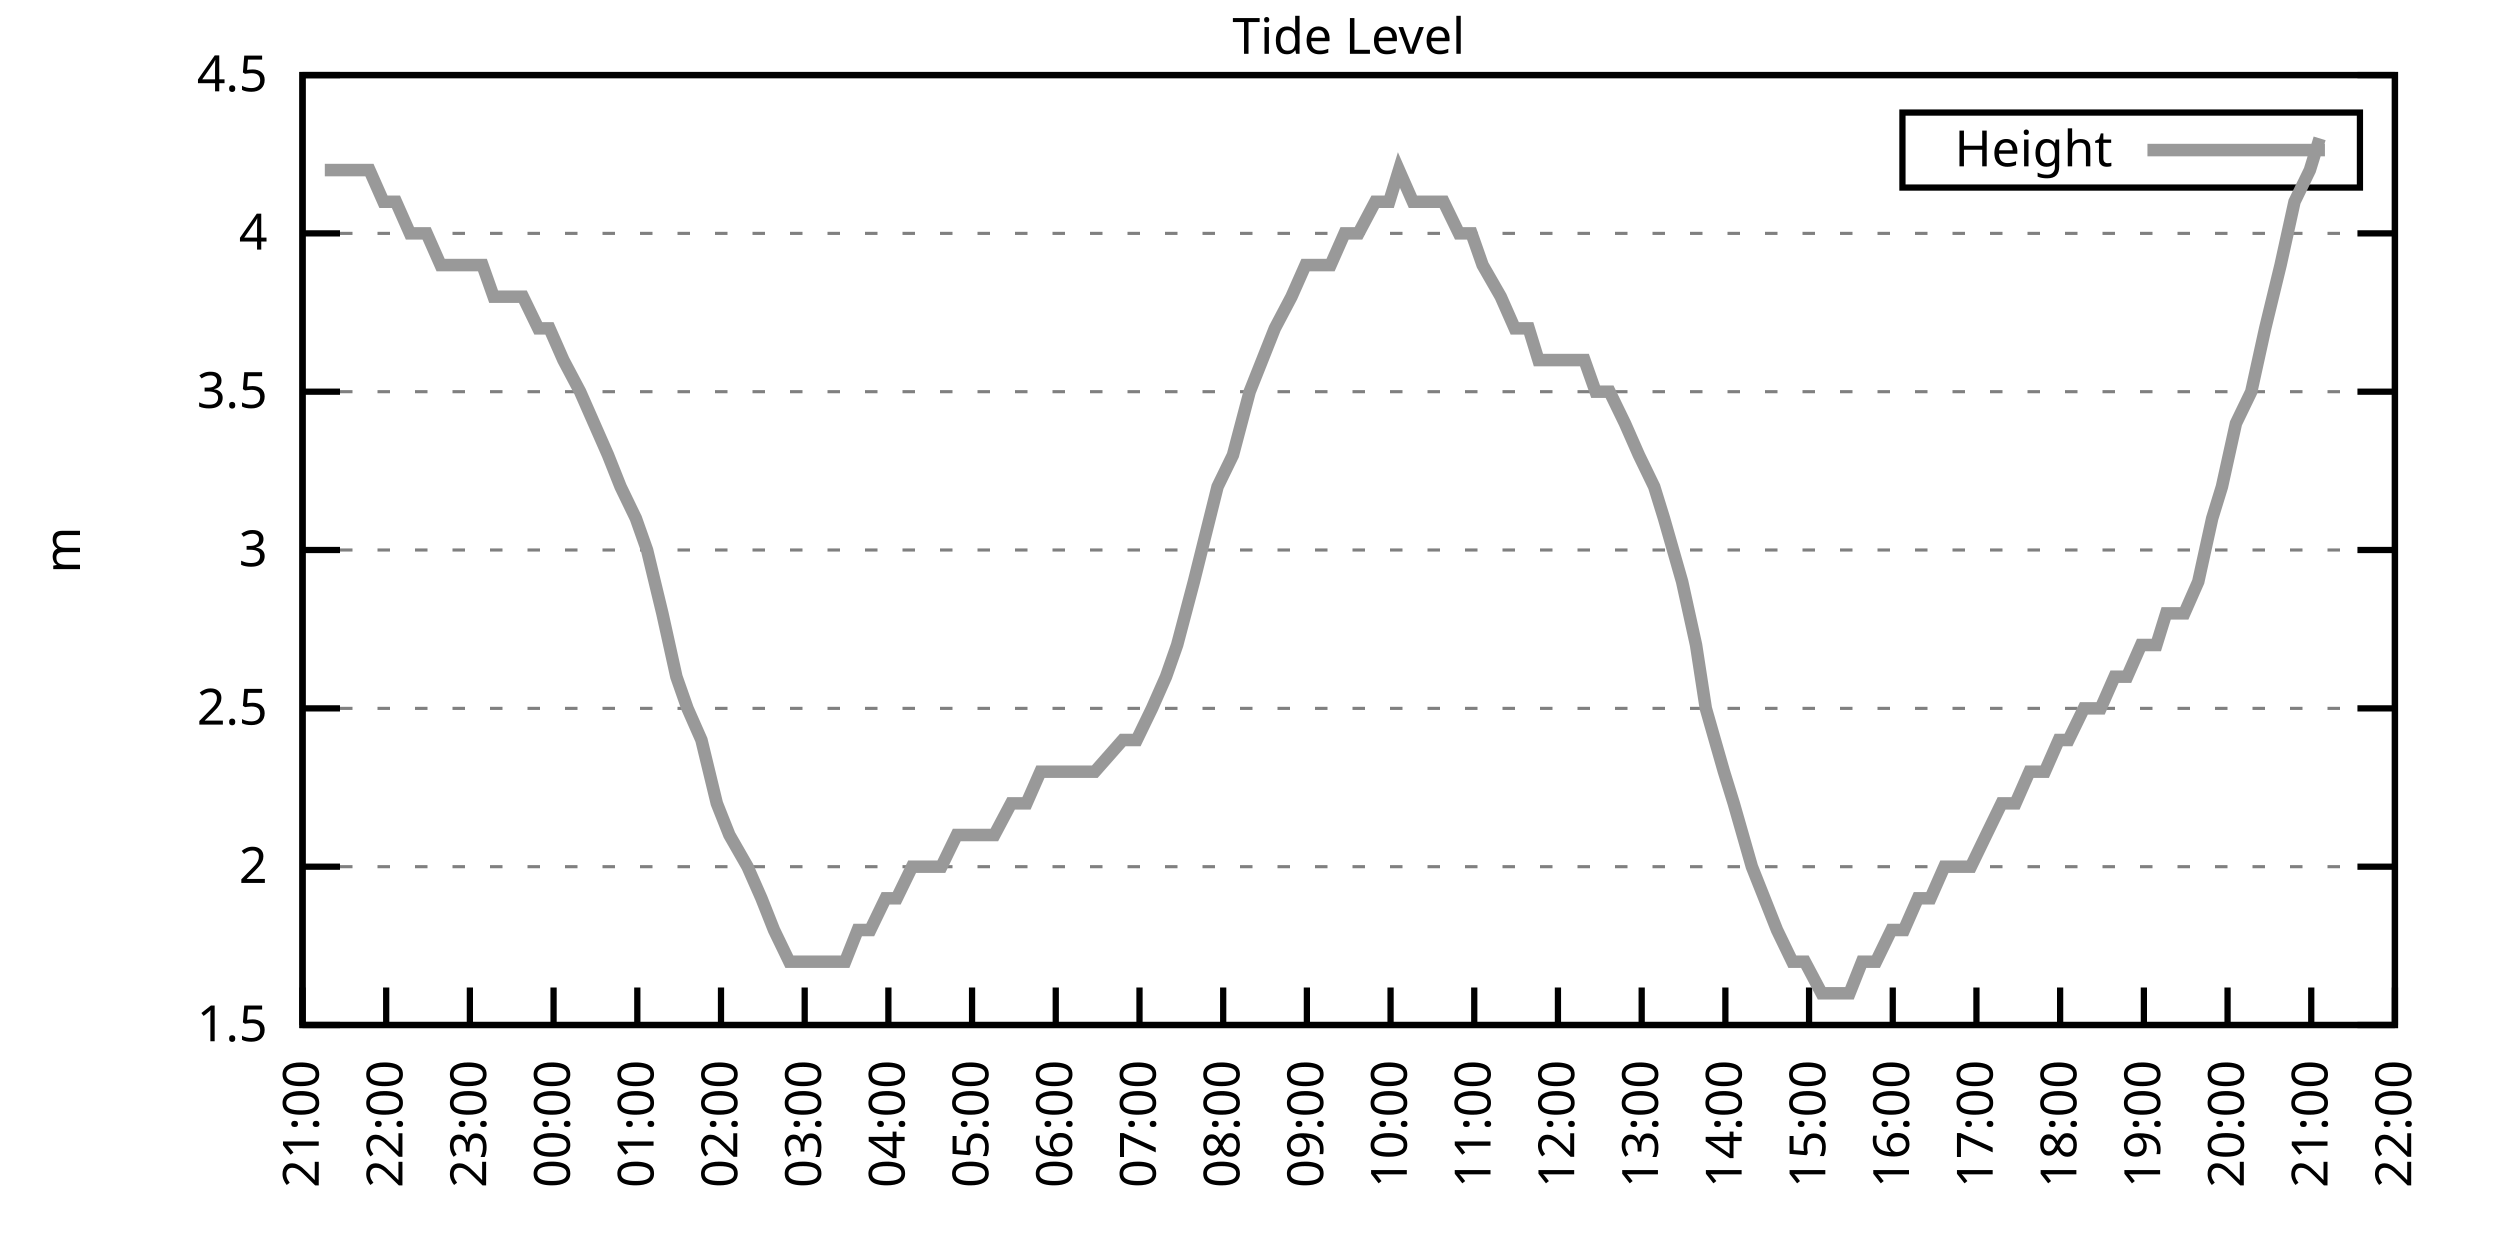
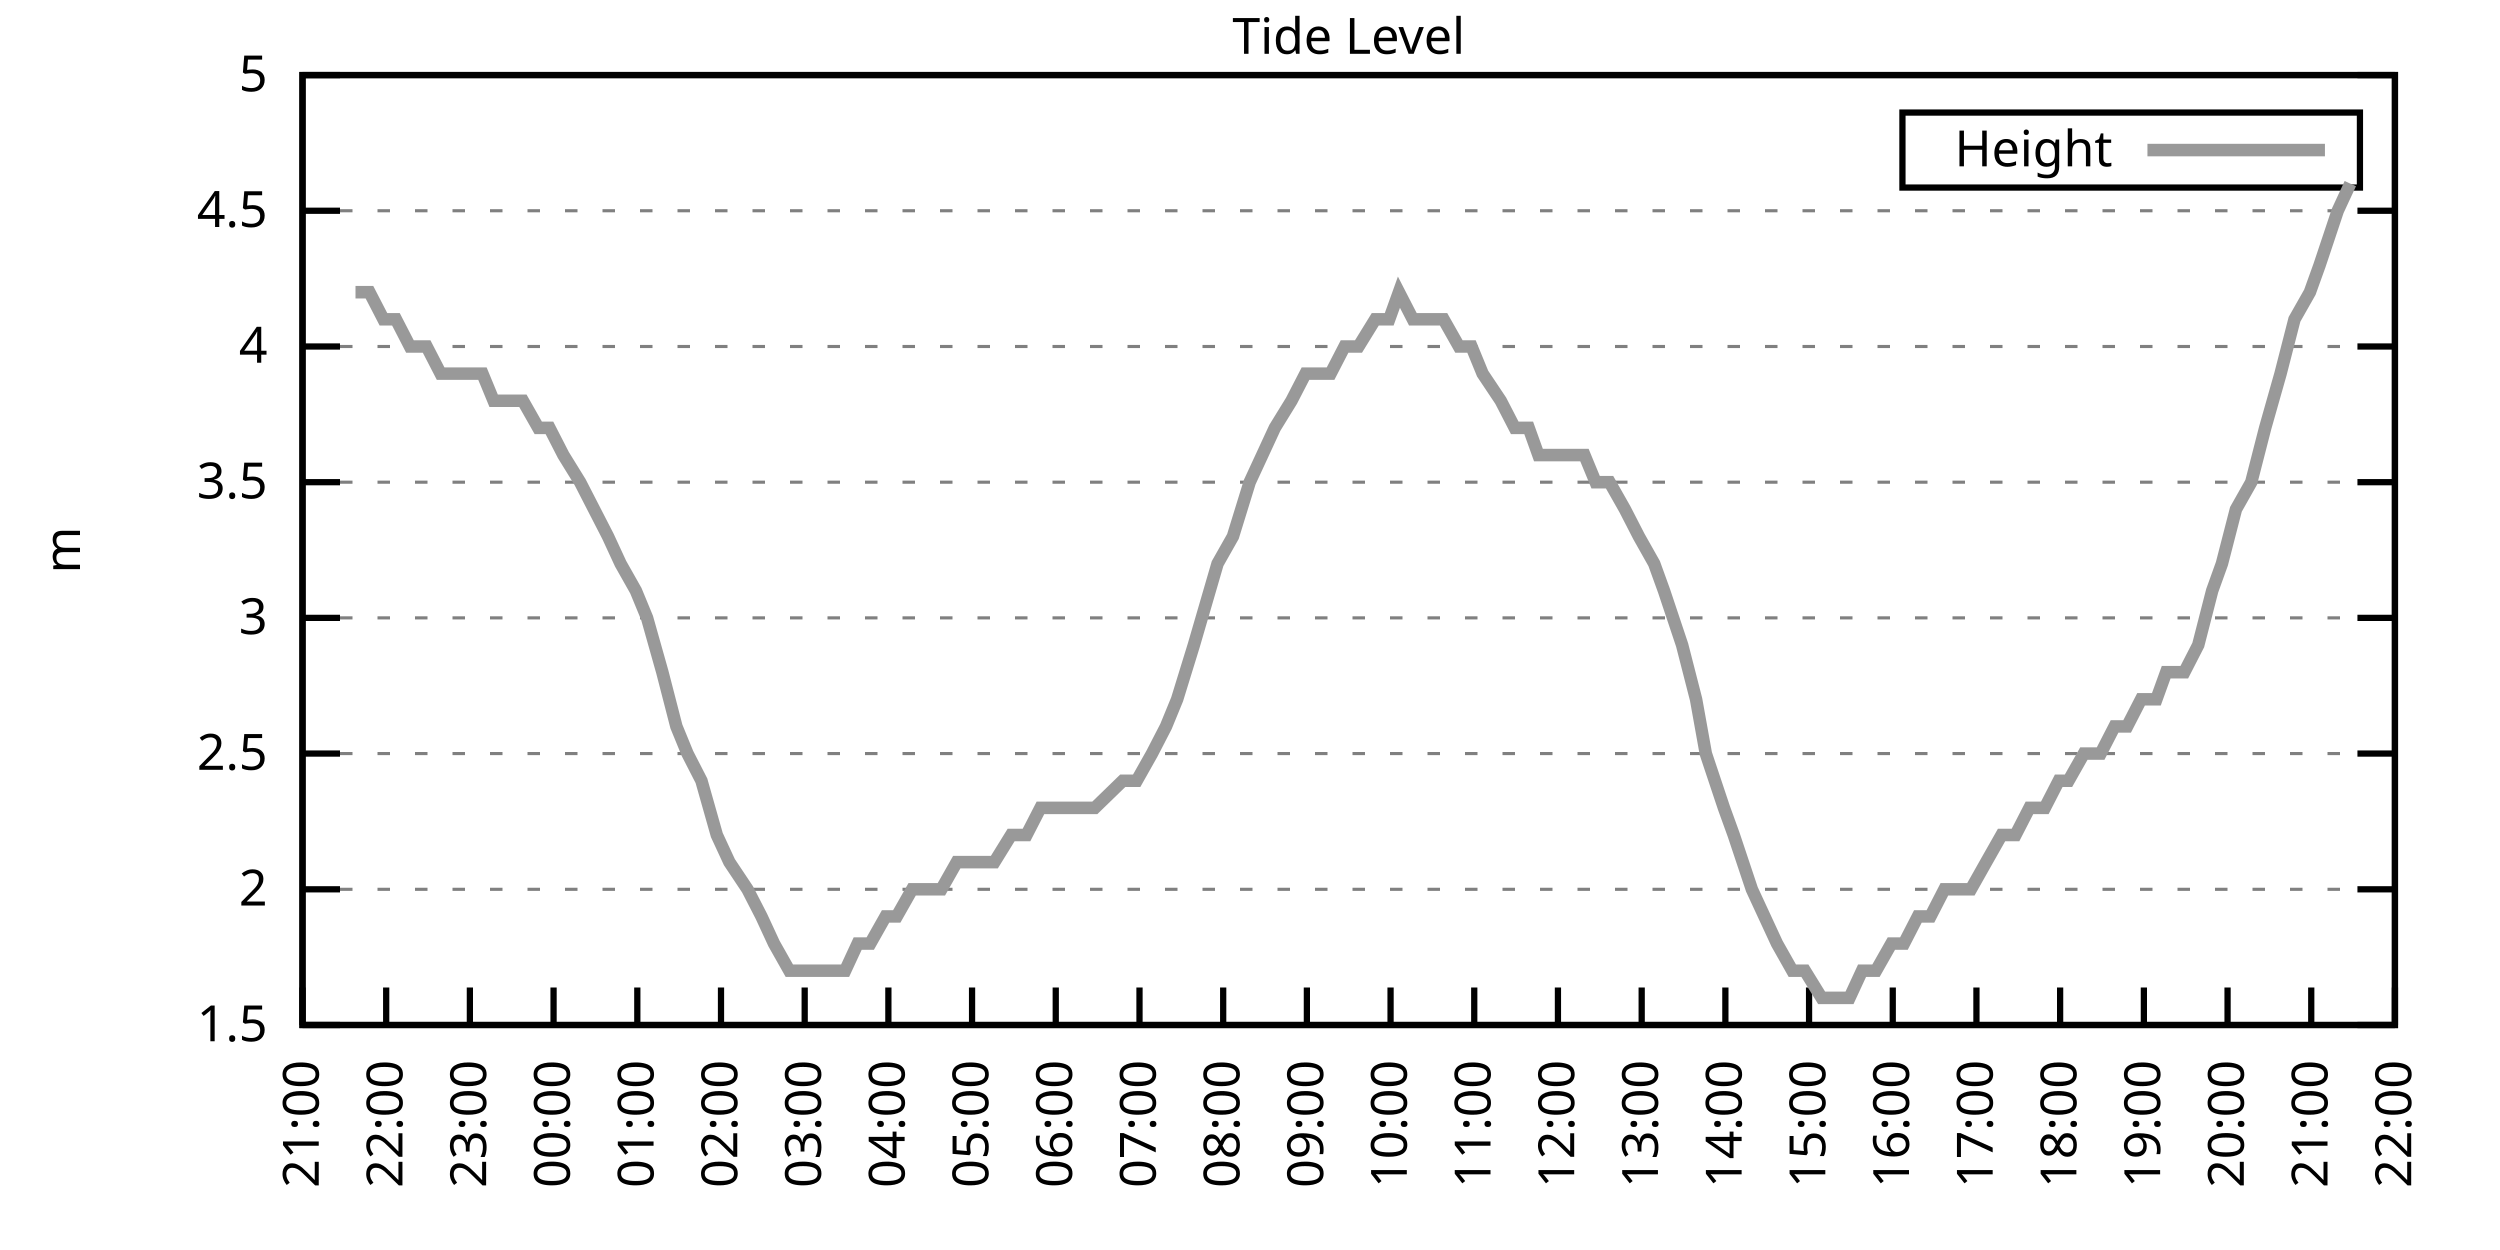
<svg xmlns="http://www.w3.org/2000/svg" xmlns:xlink="http://www.w3.org/1999/xlink" width="400" height="200" viewBox="0 0 400 200">
  <g id="gnuplot_canvas">
    <rect x="0" y="0" width="400" height="200" fill="none" />
    <defs>
      <circle id="gpDot" r="0.5" stroke-width="0.5" stroke="currentColor" />
      <path id="gpPt0" stroke-width="0.333" stroke="currentColor" d="M-1,0 h2 M0,-1 v2" />
      <path id="gpPt1" stroke-width="0.333" stroke="currentColor" d="M-1,-1 L1,1 M1,-1 L-1,1" />
      <path id="gpPt2" stroke-width="0.333" stroke="currentColor" d="M-1,0 L1,0 M0,-1 L0,1 M-1,-1 L1,1 M-1,1 L1,-1" />
      <rect id="gpPt3" stroke-width="0.333" stroke="currentColor" x="-1" y="-1" width="2" height="2" />
      <rect id="gpPt4" stroke-width="0.333" stroke="currentColor" fill="currentColor" x="-1" y="-1" width="2" height="2" />
      <circle id="gpPt5" stroke-width="0.333" stroke="currentColor" cx="0" cy="0" r="1" />
      <use xlink:href="#gpPt5" id="gpPt6" fill="currentColor" stroke="none" />
      <path id="gpPt7" stroke-width="0.333" stroke="currentColor" d="M0,-1.33 L-1.33,0.67 L1.33,0.67 z" />
      <use xlink:href="#gpPt7" id="gpPt8" fill="currentColor" stroke="none" />
      <use xlink:href="#gpPt7" id="gpPt9" stroke="currentColor" transform="rotate(180)" />
      <use xlink:href="#gpPt9" id="gpPt10" fill="currentColor" stroke="none" />
      <use xlink:href="#gpPt3" id="gpPt11" stroke="currentColor" transform="rotate(45)" />
      <use xlink:href="#gpPt11" id="gpPt12" fill="currentColor" stroke="none" />
      <path id="gpPt13" stroke-width="0.333" stroke="currentColor" d="M0,1.330 L1.265,0.411 L0.782,-1.067 L-0.782,-1.076 L-1.265,0.411 z" />
      <use xlink:href="#gpPt13" id="gpPt14" fill="currentColor" stroke="none" />
      <filter id="textbox" filterUnits="objectBoundingBox" x="0" y="0" height="1" width="1">
        <feFlood flood-color="white" flood-opacity="1" result="bgnd" />
        <feComposite in="SourceGraphic" in2="bgnd" operator="atop" />
      </filter>
      <filter id="greybox" filterUnits="objectBoundingBox" x="0" y="0" height="1" width="1">
        <feFlood flood-color="lightgrey" flood-opacity="1" result="grey" />
        <feComposite in="SourceGraphic" in2="grey" operator="atop" />
      </filter>
    </defs>
    <g fill="none" color="white" stroke="currentColor" stroke-width="1.00" stroke-linecap="butt" stroke-linejoin="miter">
</g>
    <g fill="none" color="black" stroke="currentColor" stroke-width="1.00" stroke-linecap="butt" stroke-linejoin="miter">
      <g stroke="none" shape-rendering="crispEdges">
        <polygon fill="rgb(255, 255, 255)" points="48.40,164.00 383.18,164.00 383.18,12.02 48.40,12.02 " />
      </g>
    </g>
    <g fill="none" color="black" stroke="currentColor" stroke-width="1.00" stroke-linecap="butt" stroke-linejoin="miter">
</g>
    <g fill="none" color="black" stroke="black" stroke-width="0.50" stroke-linecap="butt" stroke-linejoin="miter">
</g>
    <g fill="none" color="gray" stroke="currentColor" stroke-width="0.50" stroke-linecap="butt" stroke-linejoin="miter">
      <path stroke="gray" stroke-dasharray="2,4" class="gridline" d="M48.40,164.00 L383.19,164.00  " />
    </g>
    <g fill="none" color="gray" stroke="gray" stroke-width="1.00" stroke-linecap="butt" stroke-linejoin="miter">
</g>
    <g fill="none" color="black" stroke="currentColor" stroke-width="1.00" stroke-linecap="butt" stroke-linejoin="miter">
      <path stroke="black" d="M48.40,164.00 L54.40,164.00 M383.19,164.00 L377.19,164.00  " />
      <g transform="translate(42.80,166.60)" stroke="none" fill="black" font-family="Sans" font-size="8.00" text-anchor="end">
        <text>
          <tspan font-family="Sans"> 1.5</tspan>
        </text>
      </g>
    </g>
    <g fill="none" color="black" stroke="currentColor" stroke-width="1.00" stroke-linecap="butt" stroke-linejoin="miter">
</g>
    <g fill="none" color="black" stroke="black" stroke-width="0.50" stroke-linecap="butt" stroke-linejoin="miter">
</g>
    <g fill="none" color="gray" stroke="currentColor" stroke-width="0.50" stroke-linecap="butt" stroke-linejoin="miter">
-       <path stroke="gray" stroke-dasharray="2,4" class="gridline" d="M48.40,138.67 L383.19,138.67  " />
-     </g>
-     <g fill="none" color="gray" stroke="gray" stroke-width="1.00" stroke-linecap="butt" stroke-linejoin="miter">
- </g>
-     <g fill="none" color="black" stroke="currentColor" stroke-width="1.00" stroke-linecap="butt" stroke-linejoin="miter">
-       <path stroke="black" d="M48.40,138.67 L54.40,138.67 M383.19,138.67 L377.19,138.67  " />
-       <g transform="translate(42.80,141.27)" stroke="none" fill="black" font-family="Sans" font-size="8.00" text-anchor="end">
+       <path stroke="gray" stroke-dasharray="2,4" class="gridline" d="M48.40,142.29 L383.19,142.29  " />
+     </g>
+     <g fill="none" color="gray" stroke="gray" stroke-width="1.00" stroke-linecap="butt" stroke-linejoin="miter">
+ </g>
+     <g fill="none" color="black" stroke="currentColor" stroke-width="1.00" stroke-linecap="butt" stroke-linejoin="miter">
+       <path stroke="black" d="M48.40,142.29 L54.40,142.29 M383.19,142.29 L377.19,142.29  " />
+       <g transform="translate(42.80,144.89)" stroke="none" fill="black" font-family="Sans" font-size="8.00" text-anchor="end">
        <text>
          <tspan font-family="Sans"> 2</tspan>
        </text>
      </g>
    </g>
    <g fill="none" color="black" stroke="currentColor" stroke-width="1.00" stroke-linecap="butt" stroke-linejoin="miter">
</g>
    <g fill="none" color="black" stroke="black" stroke-width="0.50" stroke-linecap="butt" stroke-linejoin="miter">
</g>
    <g fill="none" color="gray" stroke="currentColor" stroke-width="0.50" stroke-linecap="butt" stroke-linejoin="miter">
-       <path stroke="gray" stroke-dasharray="2,4" class="gridline" d="M48.40,113.34 L383.19,113.34  " />
-     </g>
-     <g fill="none" color="gray" stroke="gray" stroke-width="1.00" stroke-linecap="butt" stroke-linejoin="miter">
- </g>
-     <g fill="none" color="black" stroke="currentColor" stroke-width="1.00" stroke-linecap="butt" stroke-linejoin="miter">
-       <path stroke="black" d="M48.40,113.34 L54.40,113.34 M383.19,113.34 L377.19,113.34  " />
-       <g transform="translate(42.80,115.94)" stroke="none" fill="black" font-family="Sans" font-size="8.00" text-anchor="end">
+       <path stroke="gray" stroke-dasharray="2,4" class="gridline" d="M48.40,120.57 L383.19,120.57  " />
+     </g>
+     <g fill="none" color="gray" stroke="gray" stroke-width="1.00" stroke-linecap="butt" stroke-linejoin="miter">
+ </g>
+     <g fill="none" color="black" stroke="currentColor" stroke-width="1.00" stroke-linecap="butt" stroke-linejoin="miter">
+       <path stroke="black" d="M48.40,120.57 L54.40,120.57 M383.19,120.57 L377.19,120.57  " />
+       <g transform="translate(42.80,123.17)" stroke="none" fill="black" font-family="Sans" font-size="8.00" text-anchor="end">
        <text>
          <tspan font-family="Sans"> 2.5</tspan>
        </text>
      </g>
    </g>
    <g fill="none" color="black" stroke="currentColor" stroke-width="1.00" stroke-linecap="butt" stroke-linejoin="miter">
</g>
    <g fill="none" color="black" stroke="black" stroke-width="0.50" stroke-linecap="butt" stroke-linejoin="miter">
</g>
    <g fill="none" color="gray" stroke="currentColor" stroke-width="0.50" stroke-linecap="butt" stroke-linejoin="miter">
-       <path stroke="gray" stroke-dasharray="2,4" class="gridline" d="M48.40,88.00 L383.19,88.00  " />
-     </g>
-     <g fill="none" color="gray" stroke="gray" stroke-width="1.00" stroke-linecap="butt" stroke-linejoin="miter">
- </g>
-     <g fill="none" color="black" stroke="currentColor" stroke-width="1.00" stroke-linecap="butt" stroke-linejoin="miter">
-       <path stroke="black" d="M48.40,88.00 L54.40,88.00 M383.19,88.00 L377.19,88.00  " />
-       <g transform="translate(42.80,90.60)" stroke="none" fill="black" font-family="Sans" font-size="8.00" text-anchor="end">
+       <path stroke="gray" stroke-dasharray="2,4" class="gridline" d="M48.40,98.86 L383.19,98.86  " />
+     </g>
+     <g fill="none" color="gray" stroke="gray" stroke-width="1.00" stroke-linecap="butt" stroke-linejoin="miter">
+ </g>
+     <g fill="none" color="black" stroke="currentColor" stroke-width="1.00" stroke-linecap="butt" stroke-linejoin="miter">
+       <path stroke="black" d="M48.40,98.86 L54.40,98.86 M383.19,98.86 L377.19,98.86  " />
+       <g transform="translate(42.80,101.46)" stroke="none" fill="black" font-family="Sans" font-size="8.00" text-anchor="end">
        <text>
          <tspan font-family="Sans"> 3</tspan>
        </text>
      </g>
    </g>
    <g fill="none" color="black" stroke="currentColor" stroke-width="1.00" stroke-linecap="butt" stroke-linejoin="miter">
</g>
    <g fill="none" color="black" stroke="black" stroke-width="0.50" stroke-linecap="butt" stroke-linejoin="miter">
</g>
    <g fill="none" color="gray" stroke="currentColor" stroke-width="0.50" stroke-linecap="butt" stroke-linejoin="miter">
-       <path stroke="gray" stroke-dasharray="2,4" class="gridline" d="M48.40,62.67 L383.19,62.67  " />
-     </g>
-     <g fill="none" color="gray" stroke="gray" stroke-width="1.00" stroke-linecap="butt" stroke-linejoin="miter">
- </g>
-     <g fill="none" color="black" stroke="currentColor" stroke-width="1.00" stroke-linecap="butt" stroke-linejoin="miter">
-       <path stroke="black" d="M48.40,62.67 L54.40,62.67 M383.19,62.67 L377.19,62.67  " />
-       <g transform="translate(42.80,65.27)" stroke="none" fill="black" font-family="Sans" font-size="8.00" text-anchor="end">
+       <path stroke="gray" stroke-dasharray="2,4" class="gridline" d="M48.40,77.15 L383.19,77.15  " />
+     </g>
+     <g fill="none" color="gray" stroke="gray" stroke-width="1.00" stroke-linecap="butt" stroke-linejoin="miter">
+ </g>
+     <g fill="none" color="black" stroke="currentColor" stroke-width="1.00" stroke-linecap="butt" stroke-linejoin="miter">
+       <path stroke="black" d="M48.40,77.15 L54.40,77.15 M383.19,77.15 L377.19,77.15  " />
+       <g transform="translate(42.80,79.75)" stroke="none" fill="black" font-family="Sans" font-size="8.00" text-anchor="end">
        <text>
          <tspan font-family="Sans"> 3.5</tspan>
        </text>
      </g>
    </g>
    <g fill="none" color="black" stroke="currentColor" stroke-width="1.00" stroke-linecap="butt" stroke-linejoin="miter">
</g>
    <g fill="none" color="black" stroke="black" stroke-width="0.50" stroke-linecap="butt" stroke-linejoin="miter">
</g>
    <g fill="none" color="gray" stroke="currentColor" stroke-width="0.50" stroke-linecap="butt" stroke-linejoin="miter">
-       <path stroke="gray" stroke-dasharray="2,4" class="gridline" d="M48.40,37.34 L383.19,37.34  " />
-     </g>
-     <g fill="none" color="gray" stroke="gray" stroke-width="1.00" stroke-linecap="butt" stroke-linejoin="miter">
- </g>
-     <g fill="none" color="black" stroke="currentColor" stroke-width="1.00" stroke-linecap="butt" stroke-linejoin="miter">
-       <path stroke="black" d="M48.40,37.34 L54.40,37.34 M383.19,37.34 L377.19,37.34  " />
-       <g transform="translate(42.80,39.94)" stroke="none" fill="black" font-family="Sans" font-size="8.00" text-anchor="end">
+       <path stroke="gray" stroke-dasharray="2,4" class="gridline" d="M48.40,55.44 L383.19,55.44  " />
+     </g>
+     <g fill="none" color="gray" stroke="gray" stroke-width="1.00" stroke-linecap="butt" stroke-linejoin="miter">
+ </g>
+     <g fill="none" color="black" stroke="currentColor" stroke-width="1.00" stroke-linecap="butt" stroke-linejoin="miter">
+       <path stroke="black" d="M48.40,55.44 L54.40,55.44 M383.19,55.44 L377.19,55.44  " />
+       <g transform="translate(42.80,58.04)" stroke="none" fill="black" font-family="Sans" font-size="8.00" text-anchor="end">
        <text>
          <tspan font-family="Sans"> 4</tspan>
+         </text>
+       </g>
+     </g>
+     <g fill="none" color="black" stroke="currentColor" stroke-width="1.00" stroke-linecap="butt" stroke-linejoin="miter">
+ </g>
+     <g fill="none" color="black" stroke="black" stroke-width="0.50" stroke-linecap="butt" stroke-linejoin="miter">
+ </g>
+     <g fill="none" color="gray" stroke="currentColor" stroke-width="0.50" stroke-linecap="butt" stroke-linejoin="miter">
+       <path stroke="gray" stroke-dasharray="2,4" class="gridline" d="M48.40,33.72 L383.19,33.72  " />
+     </g>
+     <g fill="none" color="gray" stroke="gray" stroke-width="1.00" stroke-linecap="butt" stroke-linejoin="miter">
+ </g>
+     <g fill="none" color="black" stroke="currentColor" stroke-width="1.00" stroke-linecap="butt" stroke-linejoin="miter">
+       <path stroke="black" d="M48.40,33.72 L54.40,33.72 M383.19,33.72 L377.19,33.72  " />
+       <g transform="translate(42.80,36.32)" stroke="none" fill="black" font-family="Sans" font-size="8.00" text-anchor="end">
+         <text>
+           <tspan font-family="Sans"> 4.5</tspan>
        </text>
      </g>
    </g>
    <g fill="none" color="black" stroke="currentColor" stroke-width="1.00" stroke-linecap="butt" stroke-linejoin="miter">
</g>
    <g fill="none" color="black" stroke="black" stroke-width="0.50" stroke-linecap="butt" stroke-linejoin="miter">
</g>
    <g fill="none" color="gray" stroke="currentColor" stroke-width="0.50" stroke-linecap="butt" stroke-linejoin="miter">
      <path stroke="gray" stroke-dasharray="2,4" class="gridline" d="M48.40,12.01 L383.19,12.01  " />
    </g>
    <g fill="none" color="gray" stroke="gray" stroke-width="1.00" stroke-linecap="butt" stroke-linejoin="miter">
</g>
    <g fill="none" color="black" stroke="currentColor" stroke-width="1.00" stroke-linecap="butt" stroke-linejoin="miter">
      <path stroke="black" d="M48.40,12.01 L54.40,12.01 M383.19,12.01 L377.19,12.01  " />
      <g transform="translate(42.80,14.61)" stroke="none" fill="black" font-family="Sans" font-size="8.00" text-anchor="end">
        <text>
-           <tspan font-family="Sans"> 4.5</tspan>
+           <tspan font-family="Sans"> 5</tspan>
        </text>
      </g>
    </g>
    <g fill="none" color="black" stroke="currentColor" stroke-width="1.00" stroke-linecap="butt" stroke-linejoin="miter">
      <path stroke="black" d="M48.40,164.00 L48.40,158.00  " />
      <g transform="translate(51.00,169.60) rotate(270.00)" stroke="none" fill="black" font-family="Sans" font-size="8.00" text-anchor="end">
        <text>
          <tspan font-family="Sans">21:00</tspan>
        </text>
      </g>
    </g>
    <g fill="none" color="black" stroke="currentColor" stroke-width="1.00" stroke-linecap="butt" stroke-linejoin="miter">
      <path stroke="black" d="M61.79,164.00 L61.79,158.00  " />
      <g transform="translate(64.39,169.60) rotate(270.00)" stroke="none" fill="black" font-family="Sans" font-size="8.00" text-anchor="end">
        <text>
          <tspan font-family="Sans">22:00</tspan>
        </text>
      </g>
    </g>
    <g fill="none" color="black" stroke="currentColor" stroke-width="1.00" stroke-linecap="butt" stroke-linejoin="miter">
      <path stroke="black" d="M75.18,164.00 L75.18,158.00  " />
      <g transform="translate(77.78,169.60) rotate(270.00)" stroke="none" fill="black" font-family="Sans" font-size="8.00" text-anchor="end">
        <text>
          <tspan font-family="Sans">23:00</tspan>
        </text>
      </g>
    </g>
    <g fill="none" color="black" stroke="currentColor" stroke-width="1.00" stroke-linecap="butt" stroke-linejoin="miter">
      <path stroke="black" d="M88.57,164.00 L88.57,158.00  " />
      <g transform="translate(91.17,169.60) rotate(270.00)" stroke="none" fill="black" font-family="Sans" font-size="8.00" text-anchor="end">
        <text>
          <tspan font-family="Sans">00:00</tspan>
        </text>
      </g>
    </g>
    <g fill="none" color="black" stroke="currentColor" stroke-width="1.00" stroke-linecap="butt" stroke-linejoin="miter">
      <path stroke="black" d="M101.97,164.00 L101.97,158.00  " />
      <g transform="translate(104.57,169.60) rotate(270.00)" stroke="none" fill="black" font-family="Sans" font-size="8.00" text-anchor="end">
        <text>
          <tspan font-family="Sans">01:00</tspan>
        </text>
      </g>
    </g>
    <g fill="none" color="black" stroke="currentColor" stroke-width="1.00" stroke-linecap="butt" stroke-linejoin="miter">
      <path stroke="black" d="M115.36,164.00 L115.36,158.00  " />
      <g transform="translate(117.96,169.60) rotate(270.00)" stroke="none" fill="black" font-family="Sans" font-size="8.00" text-anchor="end">
        <text>
          <tspan font-family="Sans">02:00</tspan>
        </text>
      </g>
    </g>
    <g fill="none" color="black" stroke="currentColor" stroke-width="1.00" stroke-linecap="butt" stroke-linejoin="miter">
      <path stroke="black" d="M128.75,164.00 L128.75,158.00  " />
      <g transform="translate(131.35,169.60) rotate(270.00)" stroke="none" fill="black" font-family="Sans" font-size="8.00" text-anchor="end">
        <text>
          <tspan font-family="Sans">03:00</tspan>
        </text>
      </g>
    </g>
    <g fill="none" color="black" stroke="currentColor" stroke-width="1.00" stroke-linecap="butt" stroke-linejoin="miter">
      <path stroke="black" d="M142.14,164.00 L142.14,158.00  " />
      <g transform="translate(144.74,169.60) rotate(270.00)" stroke="none" fill="black" font-family="Sans" font-size="8.00" text-anchor="end">
        <text>
          <tspan font-family="Sans">04:00</tspan>
        </text>
      </g>
    </g>
    <g fill="none" color="black" stroke="currentColor" stroke-width="1.00" stroke-linecap="butt" stroke-linejoin="miter">
      <path stroke="black" d="M155.53,164.00 L155.53,158.00  " />
      <g transform="translate(158.13,169.60) rotate(270.00)" stroke="none" fill="black" font-family="Sans" font-size="8.00" text-anchor="end">
        <text>
          <tspan font-family="Sans">05:00</tspan>
        </text>
      </g>
    </g>
    <g fill="none" color="black" stroke="currentColor" stroke-width="1.00" stroke-linecap="butt" stroke-linejoin="miter">
      <path stroke="black" d="M168.92,164.00 L168.92,158.00  " />
      <g transform="translate(171.52,169.60) rotate(270.00)" stroke="none" fill="black" font-family="Sans" font-size="8.00" text-anchor="end">
        <text>
          <tspan font-family="Sans">06:00</tspan>
        </text>
      </g>
    </g>
    <g fill="none" color="black" stroke="currentColor" stroke-width="1.00" stroke-linecap="butt" stroke-linejoin="miter">
      <path stroke="black" d="M182.32,164.00 L182.32,158.00  " />
      <g transform="translate(184.92,169.60) rotate(270.00)" stroke="none" fill="black" font-family="Sans" font-size="8.00" text-anchor="end">
        <text>
          <tspan font-family="Sans">07:00</tspan>
        </text>
      </g>
    </g>
    <g fill="none" color="black" stroke="currentColor" stroke-width="1.00" stroke-linecap="butt" stroke-linejoin="miter">
      <path stroke="black" d="M195.71,164.00 L195.71,158.00  " />
      <g transform="translate(198.31,169.60) rotate(270.00)" stroke="none" fill="black" font-family="Sans" font-size="8.00" text-anchor="end">
        <text>
          <tspan font-family="Sans">08:00</tspan>
        </text>
      </g>
    </g>
    <g fill="none" color="black" stroke="currentColor" stroke-width="1.00" stroke-linecap="butt" stroke-linejoin="miter">
      <path stroke="black" d="M209.10,164.00 L209.10,158.00  " />
      <g transform="translate(211.70,169.60) rotate(270.00)" stroke="none" fill="black" font-family="Sans" font-size="8.00" text-anchor="end">
        <text>
          <tspan font-family="Sans">09:00</tspan>
        </text>
      </g>
    </g>
    <g fill="none" color="black" stroke="currentColor" stroke-width="1.00" stroke-linecap="butt" stroke-linejoin="miter">
      <path stroke="black" d="M222.49,164.00 L222.49,158.00  " />
      <g transform="translate(225.09,169.60) rotate(270.00)" stroke="none" fill="black" font-family="Sans" font-size="8.00" text-anchor="end">
        <text>
          <tspan font-family="Sans">10:00</tspan>
        </text>
      </g>
    </g>
    <g fill="none" color="black" stroke="currentColor" stroke-width="1.00" stroke-linecap="butt" stroke-linejoin="miter">
      <path stroke="black" d="M235.88,164.00 L235.88,158.00  " />
      <g transform="translate(238.48,169.60) rotate(270.00)" stroke="none" fill="black" font-family="Sans" font-size="8.00" text-anchor="end">
        <text>
          <tspan font-family="Sans">11:00</tspan>
        </text>
      </g>
    </g>
    <g fill="none" color="black" stroke="currentColor" stroke-width="1.00" stroke-linecap="butt" stroke-linejoin="miter">
      <path stroke="black" d="M249.27,164.00 L249.27,158.00  " />
      <g transform="translate(251.87,169.60) rotate(270.00)" stroke="none" fill="black" font-family="Sans" font-size="8.00" text-anchor="end">
        <text>
          <tspan font-family="Sans">12:00</tspan>
        </text>
      </g>
    </g>
    <g fill="none" color="black" stroke="currentColor" stroke-width="1.00" stroke-linecap="butt" stroke-linejoin="miter">
      <path stroke="black" d="M262.67,164.00 L262.67,158.00  " />
      <g transform="translate(265.27,169.60) rotate(270.00)" stroke="none" fill="black" font-family="Sans" font-size="8.00" text-anchor="end">
        <text>
          <tspan font-family="Sans">13:00</tspan>
        </text>
      </g>
    </g>
    <g fill="none" color="black" stroke="currentColor" stroke-width="1.00" stroke-linecap="butt" stroke-linejoin="miter">
      <path stroke="black" d="M276.06,164.00 L276.06,158.00  " />
      <g transform="translate(278.66,169.60) rotate(270.00)" stroke="none" fill="black" font-family="Sans" font-size="8.00" text-anchor="end">
        <text>
          <tspan font-family="Sans">14:00</tspan>
        </text>
      </g>
    </g>
    <g fill="none" color="black" stroke="currentColor" stroke-width="1.00" stroke-linecap="butt" stroke-linejoin="miter">
      <path stroke="black" d="M289.45,164.00 L289.45,158.00  " />
      <g transform="translate(292.05,169.60) rotate(270.00)" stroke="none" fill="black" font-family="Sans" font-size="8.00" text-anchor="end">
        <text>
          <tspan font-family="Sans">15:00</tspan>
        </text>
      </g>
    </g>
    <g fill="none" color="black" stroke="currentColor" stroke-width="1.00" stroke-linecap="butt" stroke-linejoin="miter">
      <path stroke="black" d="M302.84,164.00 L302.84,158.00  " />
      <g transform="translate(305.44,169.60) rotate(270.00)" stroke="none" fill="black" font-family="Sans" font-size="8.00" text-anchor="end">
        <text>
          <tspan font-family="Sans">16:00</tspan>
        </text>
      </g>
    </g>
    <g fill="none" color="black" stroke="currentColor" stroke-width="1.00" stroke-linecap="butt" stroke-linejoin="miter">
      <path stroke="black" d="M316.23,164.00 L316.23,158.00  " />
      <g transform="translate(318.83,169.60) rotate(270.00)" stroke="none" fill="black" font-family="Sans" font-size="8.00" text-anchor="end">
        <text>
          <tspan font-family="Sans">17:00</tspan>
        </text>
      </g>
    </g>
    <g fill="none" color="black" stroke="currentColor" stroke-width="1.00" stroke-linecap="butt" stroke-linejoin="miter">
      <path stroke="black" d="M329.62,164.00 L329.62,158.00  " />
      <g transform="translate(332.22,169.60) rotate(270.00)" stroke="none" fill="black" font-family="Sans" font-size="8.00" text-anchor="end">
        <text>
          <tspan font-family="Sans">18:00</tspan>
        </text>
      </g>
    </g>
    <g fill="none" color="black" stroke="currentColor" stroke-width="1.00" stroke-linecap="butt" stroke-linejoin="miter">
      <path stroke="black" d="M343.02,164.00 L343.02,158.00  " />
      <g transform="translate(345.62,169.60) rotate(270.00)" stroke="none" fill="black" font-family="Sans" font-size="8.00" text-anchor="end">
        <text>
          <tspan font-family="Sans">19:00</tspan>
        </text>
      </g>
    </g>
    <g fill="none" color="black" stroke="currentColor" stroke-width="1.00" stroke-linecap="butt" stroke-linejoin="miter">
      <path stroke="black" d="M356.41,164.00 L356.41,158.00  " />
      <g transform="translate(359.01,169.60) rotate(270.00)" stroke="none" fill="black" font-family="Sans" font-size="8.00" text-anchor="end">
        <text>
          <tspan font-family="Sans">20:00</tspan>
        </text>
      </g>
    </g>
    <g fill="none" color="black" stroke="currentColor" stroke-width="1.00" stroke-linecap="butt" stroke-linejoin="miter">
      <path stroke="black" d="M369.80,164.00 L369.80,158.00  " />
      <g transform="translate(372.40,169.60) rotate(270.00)" stroke="none" fill="black" font-family="Sans" font-size="8.00" text-anchor="end">
        <text>
          <tspan font-family="Sans">21:00</tspan>
        </text>
      </g>
    </g>
    <g fill="none" color="black" stroke="currentColor" stroke-width="1.00" stroke-linecap="butt" stroke-linejoin="miter">
      <path stroke="black" d="M383.19,164.00 L383.19,158.00  " />
      <g transform="translate(385.79,169.60) rotate(270.00)" stroke="none" fill="black" font-family="Sans" font-size="8.00" text-anchor="end">
        <text>
          <tspan font-family="Sans">22:00</tspan>
        </text>
      </g>
    </g>
    <g fill="none" color="black" stroke="currentColor" stroke-width="1.00" stroke-linecap="butt" stroke-linejoin="miter">
</g>
    <g fill="none" color="black" stroke="currentColor" stroke-width="1.00" stroke-linecap="butt" stroke-linejoin="miter">
      <path stroke="black" d="M48.40,12.01 L48.40,164.00 L383.19,164.00 L383.19,12.01 L48.40,12.01 Z  " />
    </g>
    <g fill="none" color="black" stroke="currentColor" stroke-width="1.00" stroke-linecap="butt" stroke-linejoin="miter">
</g>
    <g fill="none" color="black" stroke="currentColor" stroke-width="1.00" stroke-linecap="butt" stroke-linejoin="miter">
      <path stroke="black" d="M304.39,30.01 L304.39,18.01 L377.59,18.01 L377.59,30.01 L304.39,30.01 Z  " />
    </g>
    <g id="Tide_level_plot_1">
      <g fill="none" color="white" stroke="black" stroke-width="2.00" stroke-linecap="butt" stroke-linejoin="miter">
</g>
      <g fill="none" color="black" stroke="currentColor" stroke-width="2.00" stroke-linecap="butt" stroke-linejoin="miter">
        <g transform="translate(337.99,26.61)" stroke="none" fill="black" font-family="Sans" font-size="8.00" text-anchor="end">
          <text>
            <tspan font-family="Sans">Height</tspan>
          </text>
        </g>
      </g>
      <g fill="none" color="black" stroke="currentColor" stroke-width="2.00" stroke-linecap="butt" stroke-linejoin="miter">
-         <path stroke="rgb(153, 153, 153)" d="M343.59,24.01 L371.99,24.01 M51.97,27.21 L54.43,27.21 L56.88,27.21 L59.11,27.21 L61.35,32.28 L63.35,32.28   L65.59,37.34 L68.26,37.34 L70.50,42.41 L72.28,42.41 L74.74,42.41 L77.19,42.41 L78.98,47.47 L81.21,47.47   L83.66,47.47 L86.12,52.54 L87.91,52.54 L90.14,57.61 L92.82,62.67 L95.05,67.74 L97.28,72.81 L99.29,77.87   L101.74,82.94 L103.53,88.00 L105.98,98.14 L108.22,108.27 L110.00,113.34 L112.23,118.40 L114.69,128.54 L116.70,133.60   L119.60,138.67 L121.83,143.73 L123.84,148.80 L126.29,153.87 L128.30,153.87 L130.76,153.87 L132.32,153.87 L135.22,153.87   L137.23,148.80 L139.24,148.80 L141.69,143.73 L143.48,143.73 L145.94,138.67 L148.39,138.67 L150.62,138.67 L153.08,133.60   L155.31,133.60 L157.54,133.60 L159.10,133.60 L161.78,128.54 L164.24,128.54 L166.47,123.47 L168.70,123.47 L170.93,123.47   L173.17,123.47 L175.17,123.47 L179.64,118.40 L181.87,118.40 L184.32,113.34 L186.56,108.27 L188.34,103.20 L191.02,93.07   L194.81,77.87 L197.27,72.81 L199.95,62.67 L201.96,57.61 L203.97,52.54 L206.64,47.47 L208.88,42.41 L210.44,42.41   L212.89,42.41 L215.13,37.34 L217.36,37.34 L220.04,32.28 L222.27,32.28 L223.83,27.21 L226.06,32.28 L228.96,32.28   L230.97,32.28 L233.43,37.34 L235.44,37.34 L237.22,42.41 L240.12,47.47 L242.36,52.54 L244.59,52.54 L246.15,57.61   L248.60,57.61 L251.28,57.61 L253.51,57.61 L255.30,62.67 L257.53,62.67 L259.99,67.74 L262.22,72.81 L264.67,77.87   L266.24,82.94 L269.14,93.07 L271.37,103.20 L272.93,113.34 L275.83,123.47 L277.40,128.54 L280.30,138.67 L282.31,143.73   L284.32,148.80 L286.77,153.87 L288.78,153.87 L291.46,158.93 L293.69,158.93 L295.92,158.93 L297.93,153.87 L300.16,153.87   L302.62,148.80 L304.63,148.80 L306.86,143.73 L308.87,143.73 L311.10,138.67 L313.55,138.67 L315.34,138.67 L317.79,133.60   L320.25,128.54 L322.48,128.54 L324.71,123.47 L327.17,123.47 L329.40,118.40 L330.96,118.40 L333.42,113.34 L336.10,113.34   L338.33,108.27 L340.34,108.27 L342.57,103.20 L345.02,103.20 L346.59,98.14 L349.49,98.14 L351.72,93.07 L353.95,82.94   L355.51,77.87 L357.75,67.74 L360.20,62.67 L362.43,52.54 L364.89,42.41 L367.12,32.28 L369.58,27.21 L371.14,22.14    " />
+         <path stroke="rgb(153, 153, 153)" d="M343.59,24.01 L371.99,24.01 M56.88,46.75 L59.11,46.75 L61.35,51.09 L63.35,51.09 L65.59,55.44 L68.26,55.44   L70.50,59.78 L72.28,59.78 L74.74,59.78 L77.19,59.78 L78.98,64.12 L81.21,64.12 L83.66,64.12 L86.12,68.46   L87.91,68.46 L90.14,72.81 L92.82,77.15 L95.05,81.49 L97.28,85.83 L99.29,90.18 L101.74,94.52 L103.53,98.86   L105.98,107.55 L108.22,116.23 L110.00,120.57 L112.23,124.92 L114.69,133.60 L116.70,137.94 L119.60,142.29 L121.83,146.63   L123.84,150.97 L126.29,155.31 L128.30,155.31 L130.76,155.31 L132.32,155.31 L135.22,155.31 L137.23,150.97 L139.24,150.97   L141.69,146.63 L143.48,146.63 L145.94,142.29 L148.39,142.29 L150.62,142.29 L153.08,137.94 L155.31,137.94 L157.54,137.94   L159.10,137.94 L161.78,133.60 L164.24,133.60 L166.47,129.26 L168.70,129.26 L170.93,129.26 L173.17,129.26 L175.17,129.26   L179.64,124.92 L181.87,124.92 L184.32,120.57 L186.56,116.23 L188.34,111.89 L191.02,103.20 L194.81,90.18 L197.27,85.83   L199.95,77.15 L201.96,72.81 L203.97,68.46 L206.64,64.12 L208.88,59.78 L210.44,59.78 L212.89,59.78 L215.13,55.44   L217.36,55.44 L220.04,51.09 L222.27,51.09 L223.83,46.75 L226.06,51.09 L228.96,51.09 L230.97,51.09 L233.43,55.44   L235.44,55.44 L237.22,59.78 L240.12,64.12 L242.36,68.46 L244.59,68.46 L246.15,72.81 L248.60,72.81 L251.28,72.81   L253.51,72.81 L255.30,77.15 L257.53,77.15 L259.99,81.49 L262.22,85.83 L264.67,90.18 L266.24,94.52 L269.14,103.20   L271.37,111.89 L272.93,120.57 L275.83,129.26 L277.40,133.60 L280.30,142.29 L282.31,146.63 L284.32,150.97 L286.77,155.31   L288.78,155.31 L291.46,159.66 L293.69,159.66 L295.92,159.66 L297.93,155.31 L300.16,155.31 L302.62,150.97 L304.63,150.97   L306.86,146.63 L308.87,146.63 L311.10,142.29 L313.55,142.29 L315.34,142.29 L317.79,137.94 L320.25,133.60 L322.48,133.60   L324.71,129.26 L327.17,129.26 L329.40,124.92 L330.96,124.92 L333.42,120.57 L336.10,120.57 L338.33,116.23 L340.34,116.23   L342.57,111.89 L345.02,111.89 L346.59,107.55 L349.49,107.55 L351.72,103.20 L353.95,94.52 L355.51,90.18 L357.75,81.49   L360.20,77.15 L362.43,68.46 L364.89,59.78 L367.12,51.09 L369.58,46.75 L371.14,42.41 L374.04,33.72 L376.05,29.38    " />
      </g>
    </g>
    <g fill="none" color="black" stroke="currentColor" stroke-width="2.00" stroke-linecap="butt" stroke-linejoin="miter">
</g>
    <g fill="none" color="black" stroke="black" stroke-width="1.00" stroke-linecap="butt" stroke-linejoin="miter">
</g>
    <g fill="none" color="black" stroke="currentColor" stroke-width="1.00" stroke-linecap="butt" stroke-linejoin="miter">
      <path stroke="black" d="M48.40,12.01 L48.40,164.00 L383.19,164.00 L383.19,12.01 L48.40,12.01 Z  " />
      <g transform="translate(12.80,88.01) rotate(270.00)" stroke="none" fill="black" font-family="Sans" font-size="8.00" text-anchor="middle">
        <text>
          <tspan font-family="Sans">m</tspan>
        </text>
      </g>
    </g>
    <g fill="none" color="black" stroke="currentColor" stroke-width="1.00" stroke-linecap="butt" stroke-linejoin="miter">
</g>
    <g fill="none" color="black" stroke="currentColor" stroke-width="1.00" stroke-linecap="butt" stroke-linejoin="miter">
      <g transform="translate(215.79,8.61)" stroke="none" fill="black" font-family="Sans" font-size="8.00" text-anchor="middle">
        <text>
          <tspan font-family="Sans">Tide Level</tspan>
        </text>
      </g>
    </g>
    <g fill="none" color="black" stroke="currentColor" stroke-width="1.00" stroke-linecap="butt" stroke-linejoin="miter">
</g>
  </g>
</svg>
